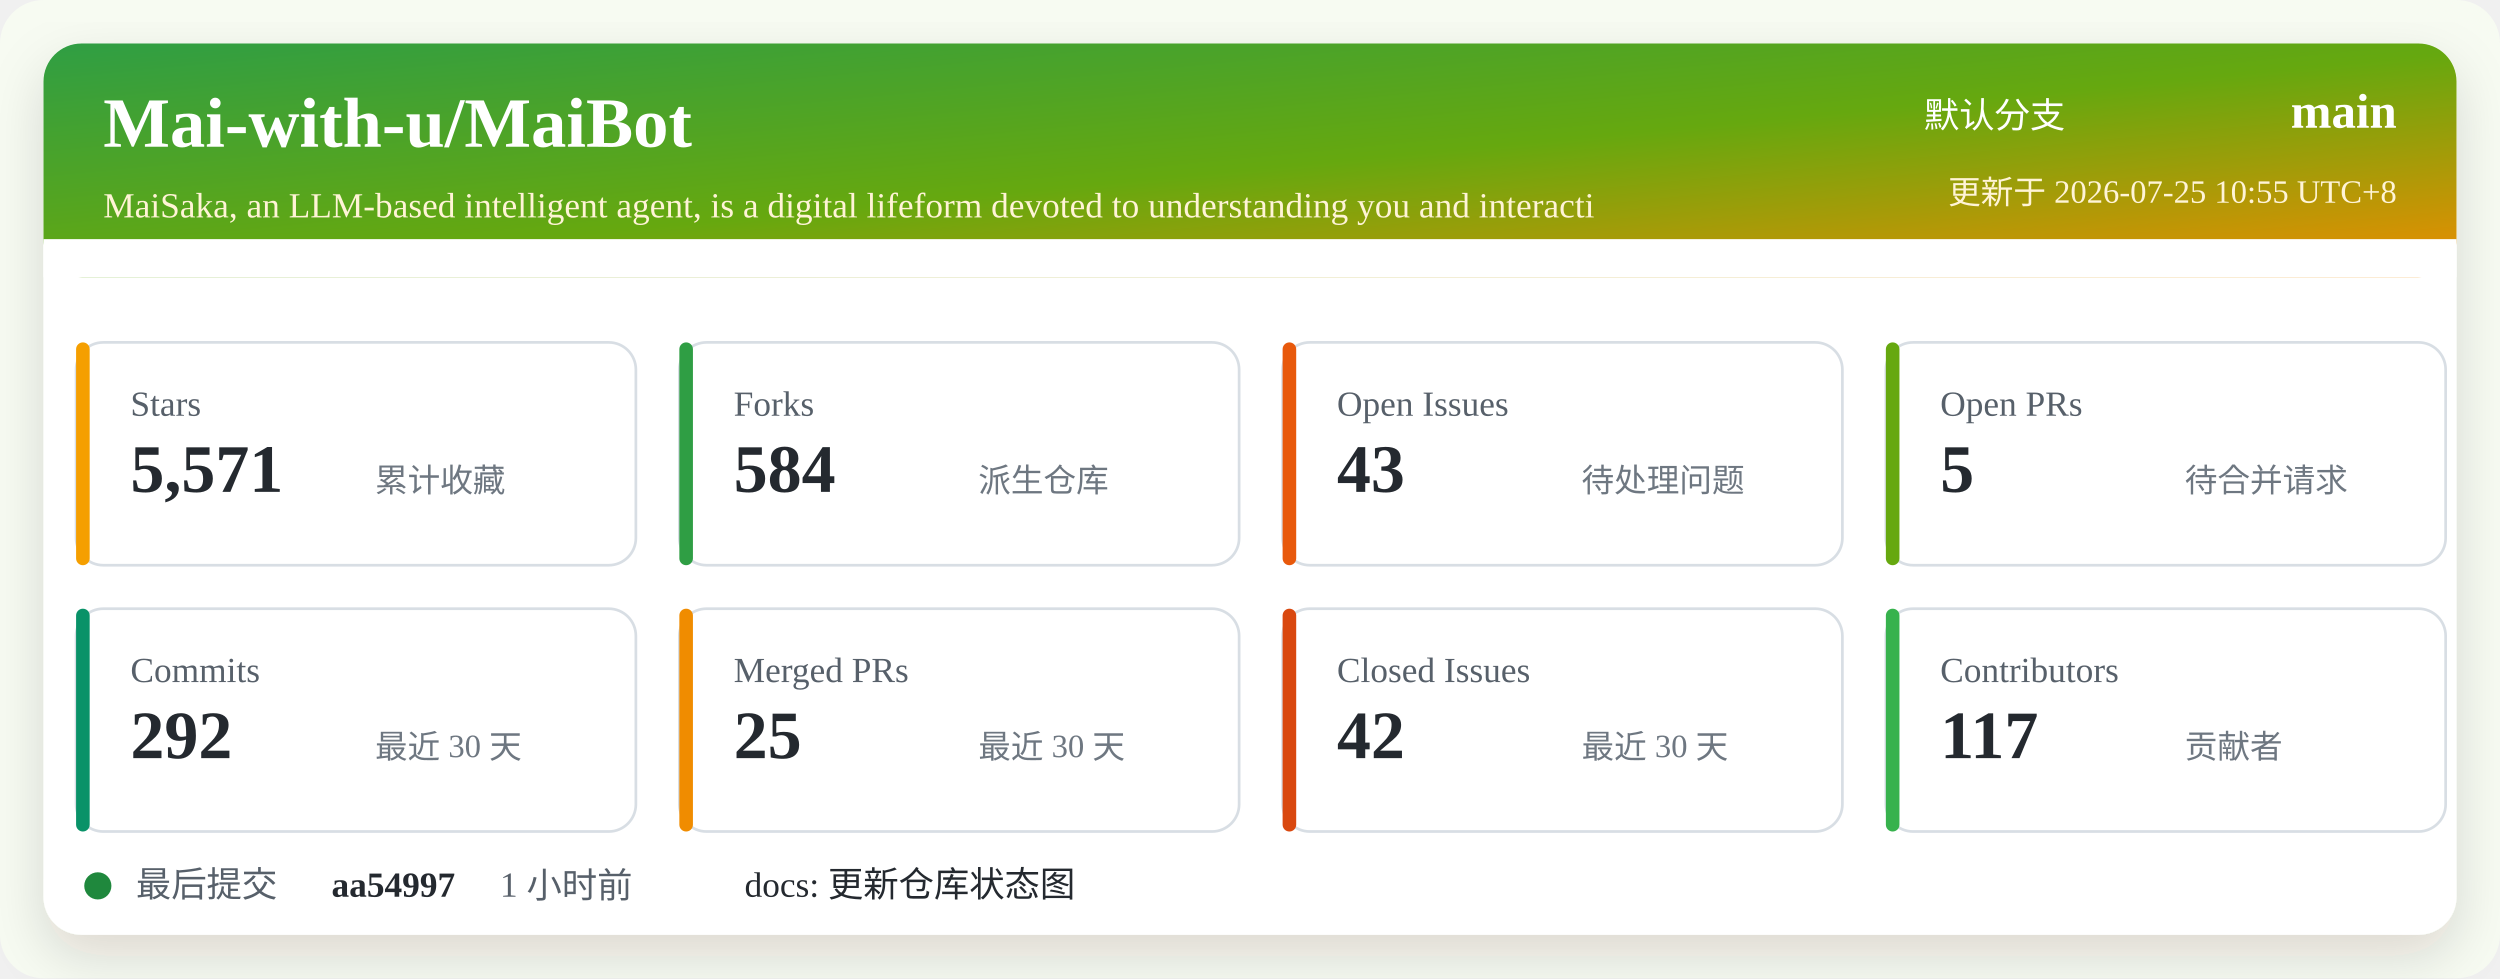
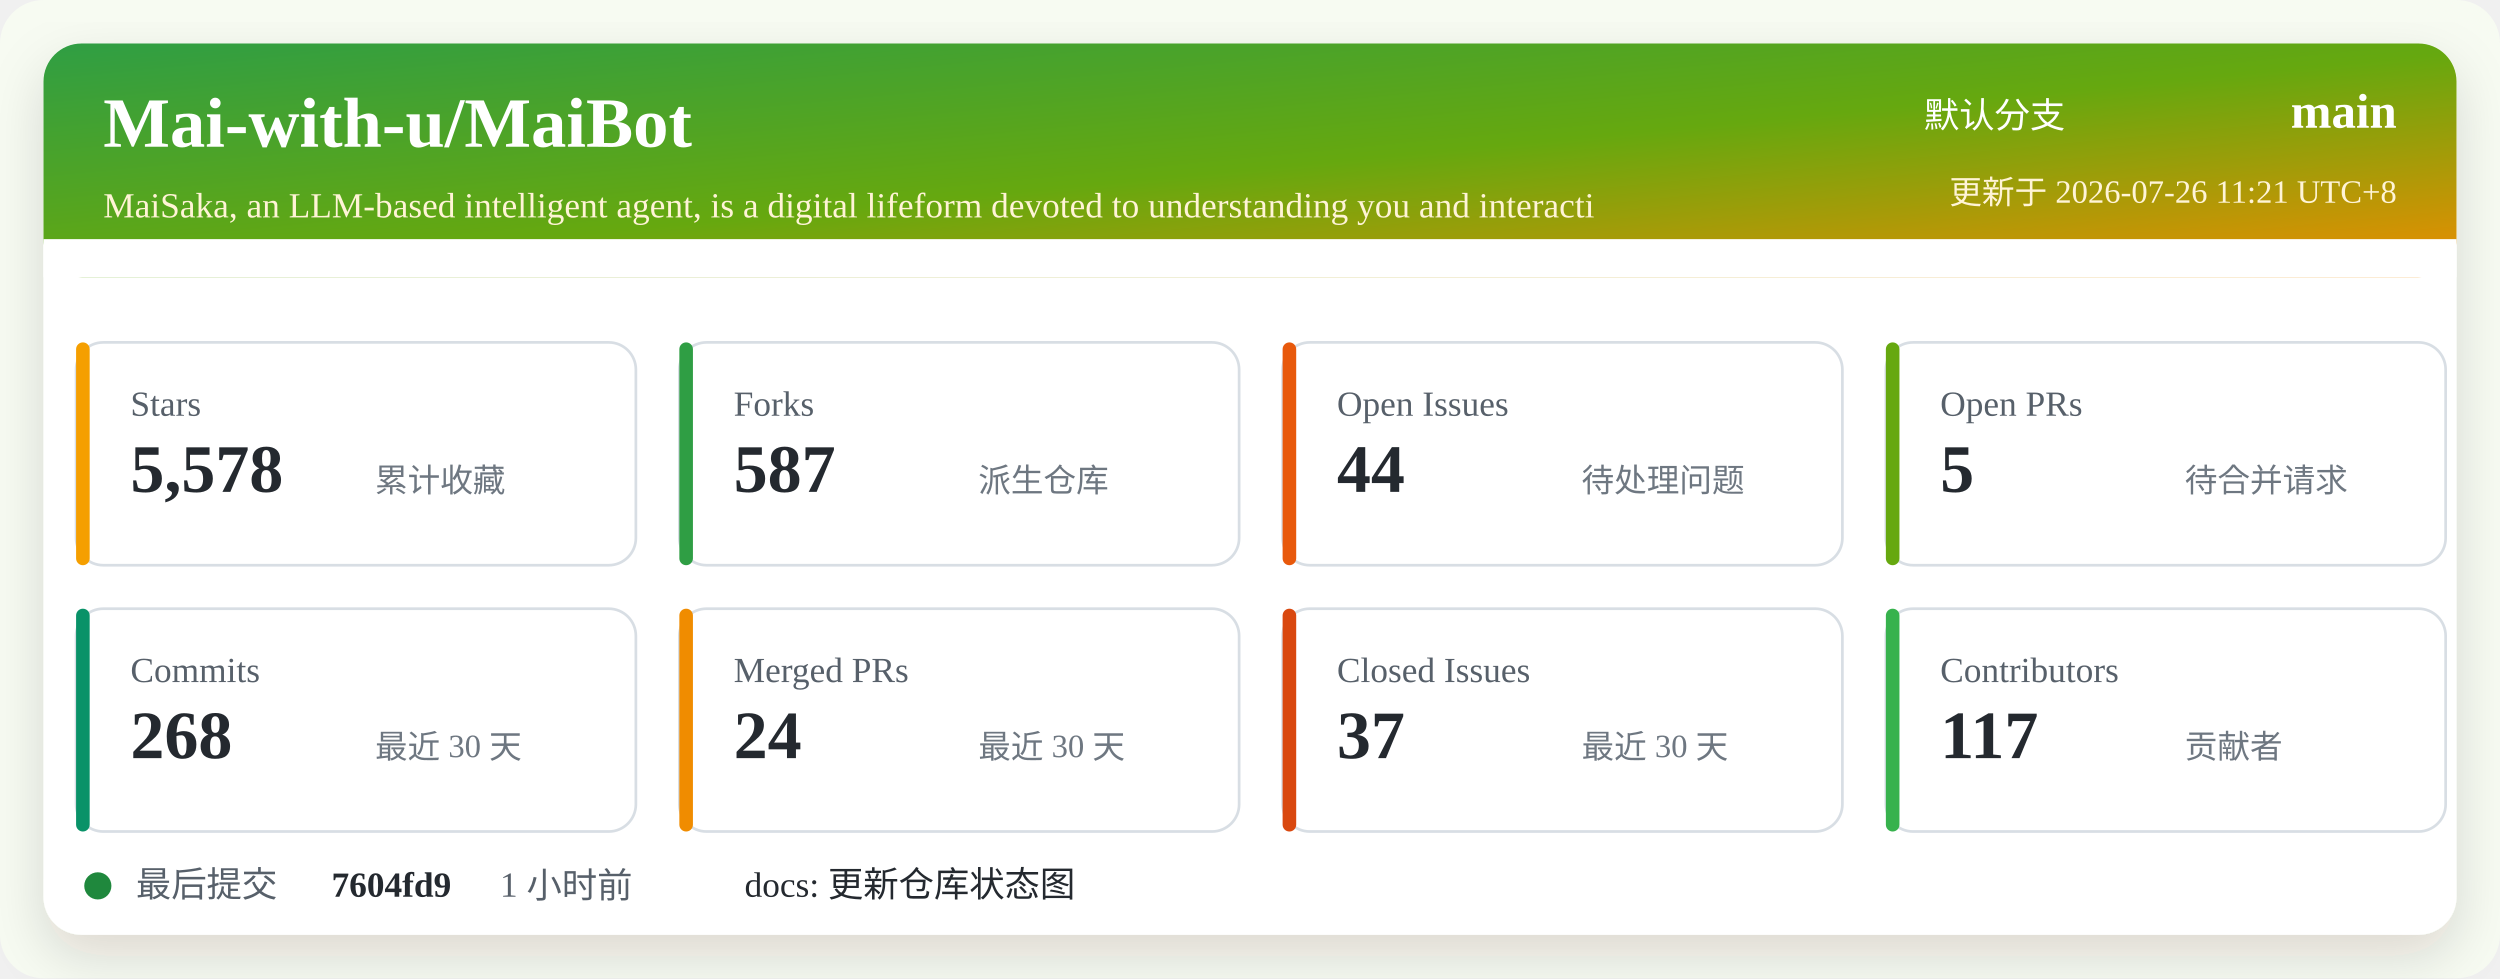
<svg xmlns="http://www.w3.org/2000/svg" width="920" height="360" viewBox="0 0 920 360" role="img" aria-labelledby="title desc">
  <defs>
    <linearGradient id="header" x1="0" x2="1" y1="0" y2="1">
      <stop offset="0%" stop-color="#2f9e44" />
      <stop offset="52%" stop-color="#66a80f" />
      <stop offset="100%" stop-color="#f08c00" />
    </linearGradient>
    <filter id="shadow" x="-5%" y="-5%" width="110%" height="110%">
      <feDropShadow dx="0" dy="8" stdDeviation="10" flood-color="#2b2318" flood-opacity="0.14" />
    </filter>
  </defs>
  <rect width="920" height="360" rx="16" fill="#f7fbf2" />
  <rect x="16" y="16" width="888" height="328" rx="14" fill="#ffffff" filter="url(#shadow)" />
  <rect x="16" y="16" width="888" height="86" rx="14" fill="url(#header)" />
  <path d="M16 88 H904 V102 H16 Z" fill="#ffffff" />
  <text x="38" y="54" fill="#ffffff" font-size="26" font-weight="700">Mai-with-u/MaiBot</text>
  <text x="38" y="80" fill="#fff4d6" font-size="13">MaiSaka, an LLM-based intelligent agent, is a digital lifeform devoted to understanding you and interacti</text>
  <text x="760" y="47" fill="#ffffff" font-size="13" text-anchor="end">默认分支</text>
  <text x="882" y="47" fill="#ffffff" font-size="18" font-weight="700" text-anchor="end">main</text>
-   <text x="882" y="75" fill="#fff4d6" font-size="12" text-anchor="end">更新于 2026-07-25 10:55 UTC+8</text>
+   <text x="882" y="75" fill="#fff4d6" font-size="12" text-anchor="end">更新于 2026-07-26 11:21 UTC+8</text>
  <g transform="translate(28 126)">
    <rect width="206" height="82" rx="10" fill="#ffffff" stroke="#d8dee4" />
    <rect x="0" y="0" width="5" height="82" rx="2.5" fill="#f59f00" />
    <text x="20" y="27" fill="#57606a" font-size="13">Stars</text>
-     <text x="20" y="55" fill="#24292f" font-size="25" font-weight="700">5,571</text>
+     <text x="20" y="55" fill="#24292f" font-size="25" font-weight="700">5,578</text>
    <text x="110" y="55" fill="#6e7781" font-size="12">累计收藏</text>
  </g>
  <g transform="translate(250 126)">
    <rect width="206" height="82" rx="10" fill="#ffffff" stroke="#d8dee4" />
    <rect x="0" y="0" width="5" height="82" rx="2.5" fill="#2f9e44" />
    <text x="20" y="27" fill="#57606a" font-size="13">Forks</text>
-     <text x="20" y="55" fill="#24292f" font-size="25" font-weight="700">584</text>
+     <text x="20" y="55" fill="#24292f" font-size="25" font-weight="700">587</text>
    <text x="110" y="55" fill="#6e7781" font-size="12">派生仓库</text>
  </g>
  <g transform="translate(472 126)">
    <rect width="206" height="82" rx="10" fill="#ffffff" stroke="#d8dee4" />
    <rect x="0" y="0" width="5" height="82" rx="2.5" fill="#e8590c" />
    <text x="20" y="27" fill="#57606a" font-size="13">Open Issues</text>
-     <text x="20" y="55" fill="#24292f" font-size="25" font-weight="700">43</text>
+     <text x="20" y="55" fill="#24292f" font-size="25" font-weight="700">44</text>
    <text x="110" y="55" fill="#6e7781" font-size="12">待处理问题</text>
  </g>
  <g transform="translate(694 126)">
    <rect width="206" height="82" rx="10" fill="#ffffff" stroke="#d8dee4" />
    <rect x="0" y="0" width="5" height="82" rx="2.5" fill="#66a80f" />
    <text x="20" y="27" fill="#57606a" font-size="13">Open PRs</text>
    <text x="20" y="55" fill="#24292f" font-size="25" font-weight="700">5</text>
    <text x="110" y="55" fill="#6e7781" font-size="12">待合并请求</text>
  </g>
  <g transform="translate(28 224)">
    <rect width="206" height="82" rx="10" fill="#ffffff" stroke="#d8dee4" />
    <rect x="0" y="0" width="5" height="82" rx="2.5" fill="#099268" />
    <text x="20" y="27" fill="#57606a" font-size="13">Commits</text>
-     <text x="20" y="55" fill="#24292f" font-size="25" font-weight="700">292</text>
+     <text x="20" y="55" fill="#24292f" font-size="25" font-weight="700">268</text>
    <text x="110" y="55" fill="#6e7781" font-size="12">最近 30 天</text>
  </g>
  <g transform="translate(250 224)">
    <rect width="206" height="82" rx="10" fill="#ffffff" stroke="#d8dee4" />
    <rect x="0" y="0" width="5" height="82" rx="2.5" fill="#f08c00" />
    <text x="20" y="27" fill="#57606a" font-size="13">Merged PRs</text>
-     <text x="20" y="55" fill="#24292f" font-size="25" font-weight="700">25</text>
+     <text x="20" y="55" fill="#24292f" font-size="25" font-weight="700">24</text>
    <text x="110" y="55" fill="#6e7781" font-size="12">最近 30 天</text>
  </g>
  <g transform="translate(472 224)">
    <rect width="206" height="82" rx="10" fill="#ffffff" stroke="#d8dee4" />
    <rect x="0" y="0" width="5" height="82" rx="2.5" fill="#d9480f" />
    <text x="20" y="27" fill="#57606a" font-size="13">Closed Issues</text>
-     <text x="20" y="55" fill="#24292f" font-size="25" font-weight="700">42</text>
+     <text x="20" y="55" fill="#24292f" font-size="25" font-weight="700">37</text>
    <text x="110" y="55" fill="#6e7781" font-size="12">最近 30 天</text>
  </g>
  <g transform="translate(694 224)">
    <rect width="206" height="82" rx="10" fill="#ffffff" stroke="#d8dee4" />
    <rect x="0" y="0" width="5" height="82" rx="2.5" fill="#37b24d" />
    <text x="20" y="27" fill="#57606a" font-size="13">Contributors</text>
    <text x="20" y="55" fill="#24292f" font-size="25" font-weight="700">117</text>
    <text x="110" y="55" fill="#6e7781" font-size="12">贡献者</text>
  </g>
  <g transform="translate(28 318)">
    <circle cx="8" cy="8" r="5" fill="#1f883d" />
    <text x="22" y="12" fill="#57606a" font-size="13">最后提交</text>
-     <text x="94" y="12" fill="#24292f" font-size="13" font-weight="700">aa54997</text>
+     <text x="94" y="12" fill="#24292f" font-size="13" font-weight="700">7604fd9</text>
    <text x="156" y="12" fill="#57606a" font-size="13">1 小时前</text>
    <text x="246" y="12" fill="#24292f" font-size="13">docs: 更新仓库状态图</text>
  </g>
</svg>
